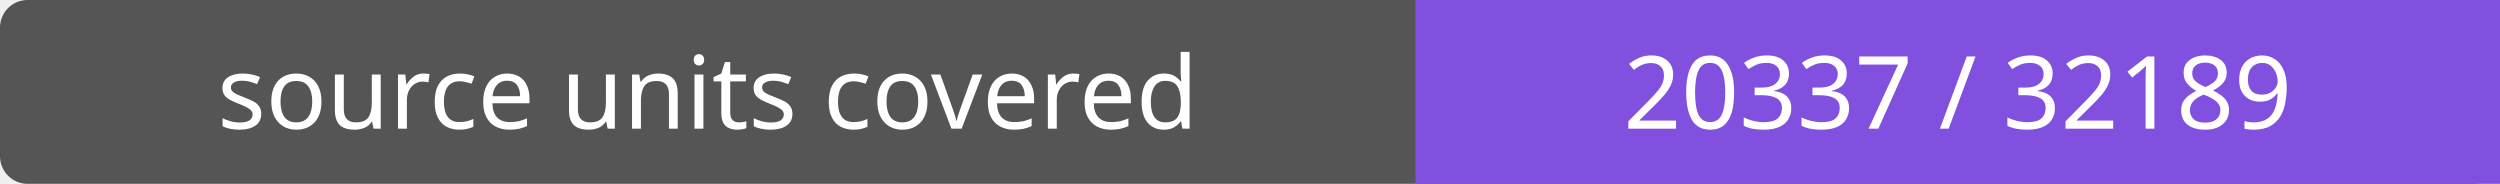
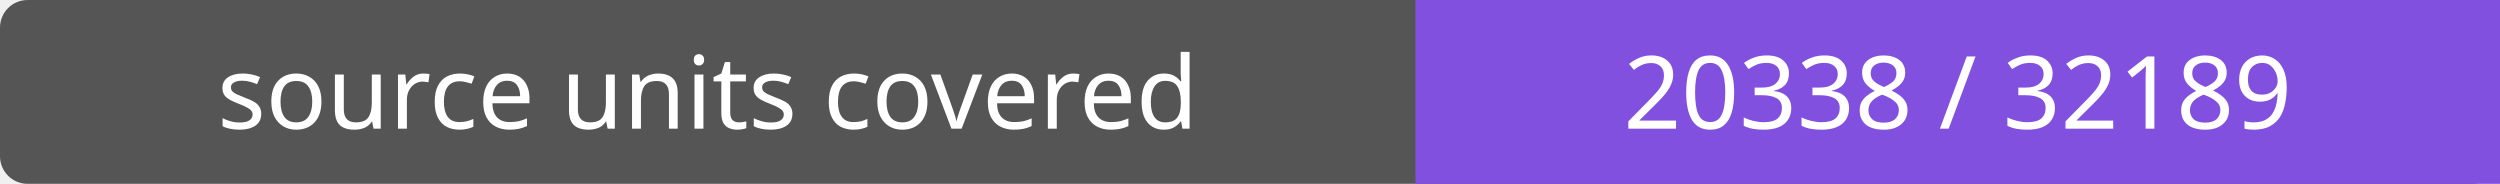
- <svg xmlns="http://www.w3.org/2000/svg" width="272" height="20" role="img" aria-label="source units covered: 20337 / 32189">
+ <svg xmlns="http://www.w3.org/2000/svg" width="272" height="20" role="img" aria-label="source units covered: 20338 / 32189">
  <rect width="272" height="20" rx="3" fill="#555" />
  <path fill="#8250df" d="M154 0h118v20H154z" />
  <g fill="#fff" text-anchor="middle" font-family="Verdana,sans-serif" font-size="11">
    <text x="77.0" y="14">source units covered</text>
-     <text x="213.0" y="14">20337 / 32189</text>
+     <text x="213.0" y="14">20338 / 32189</text>
  </g>
</svg>
